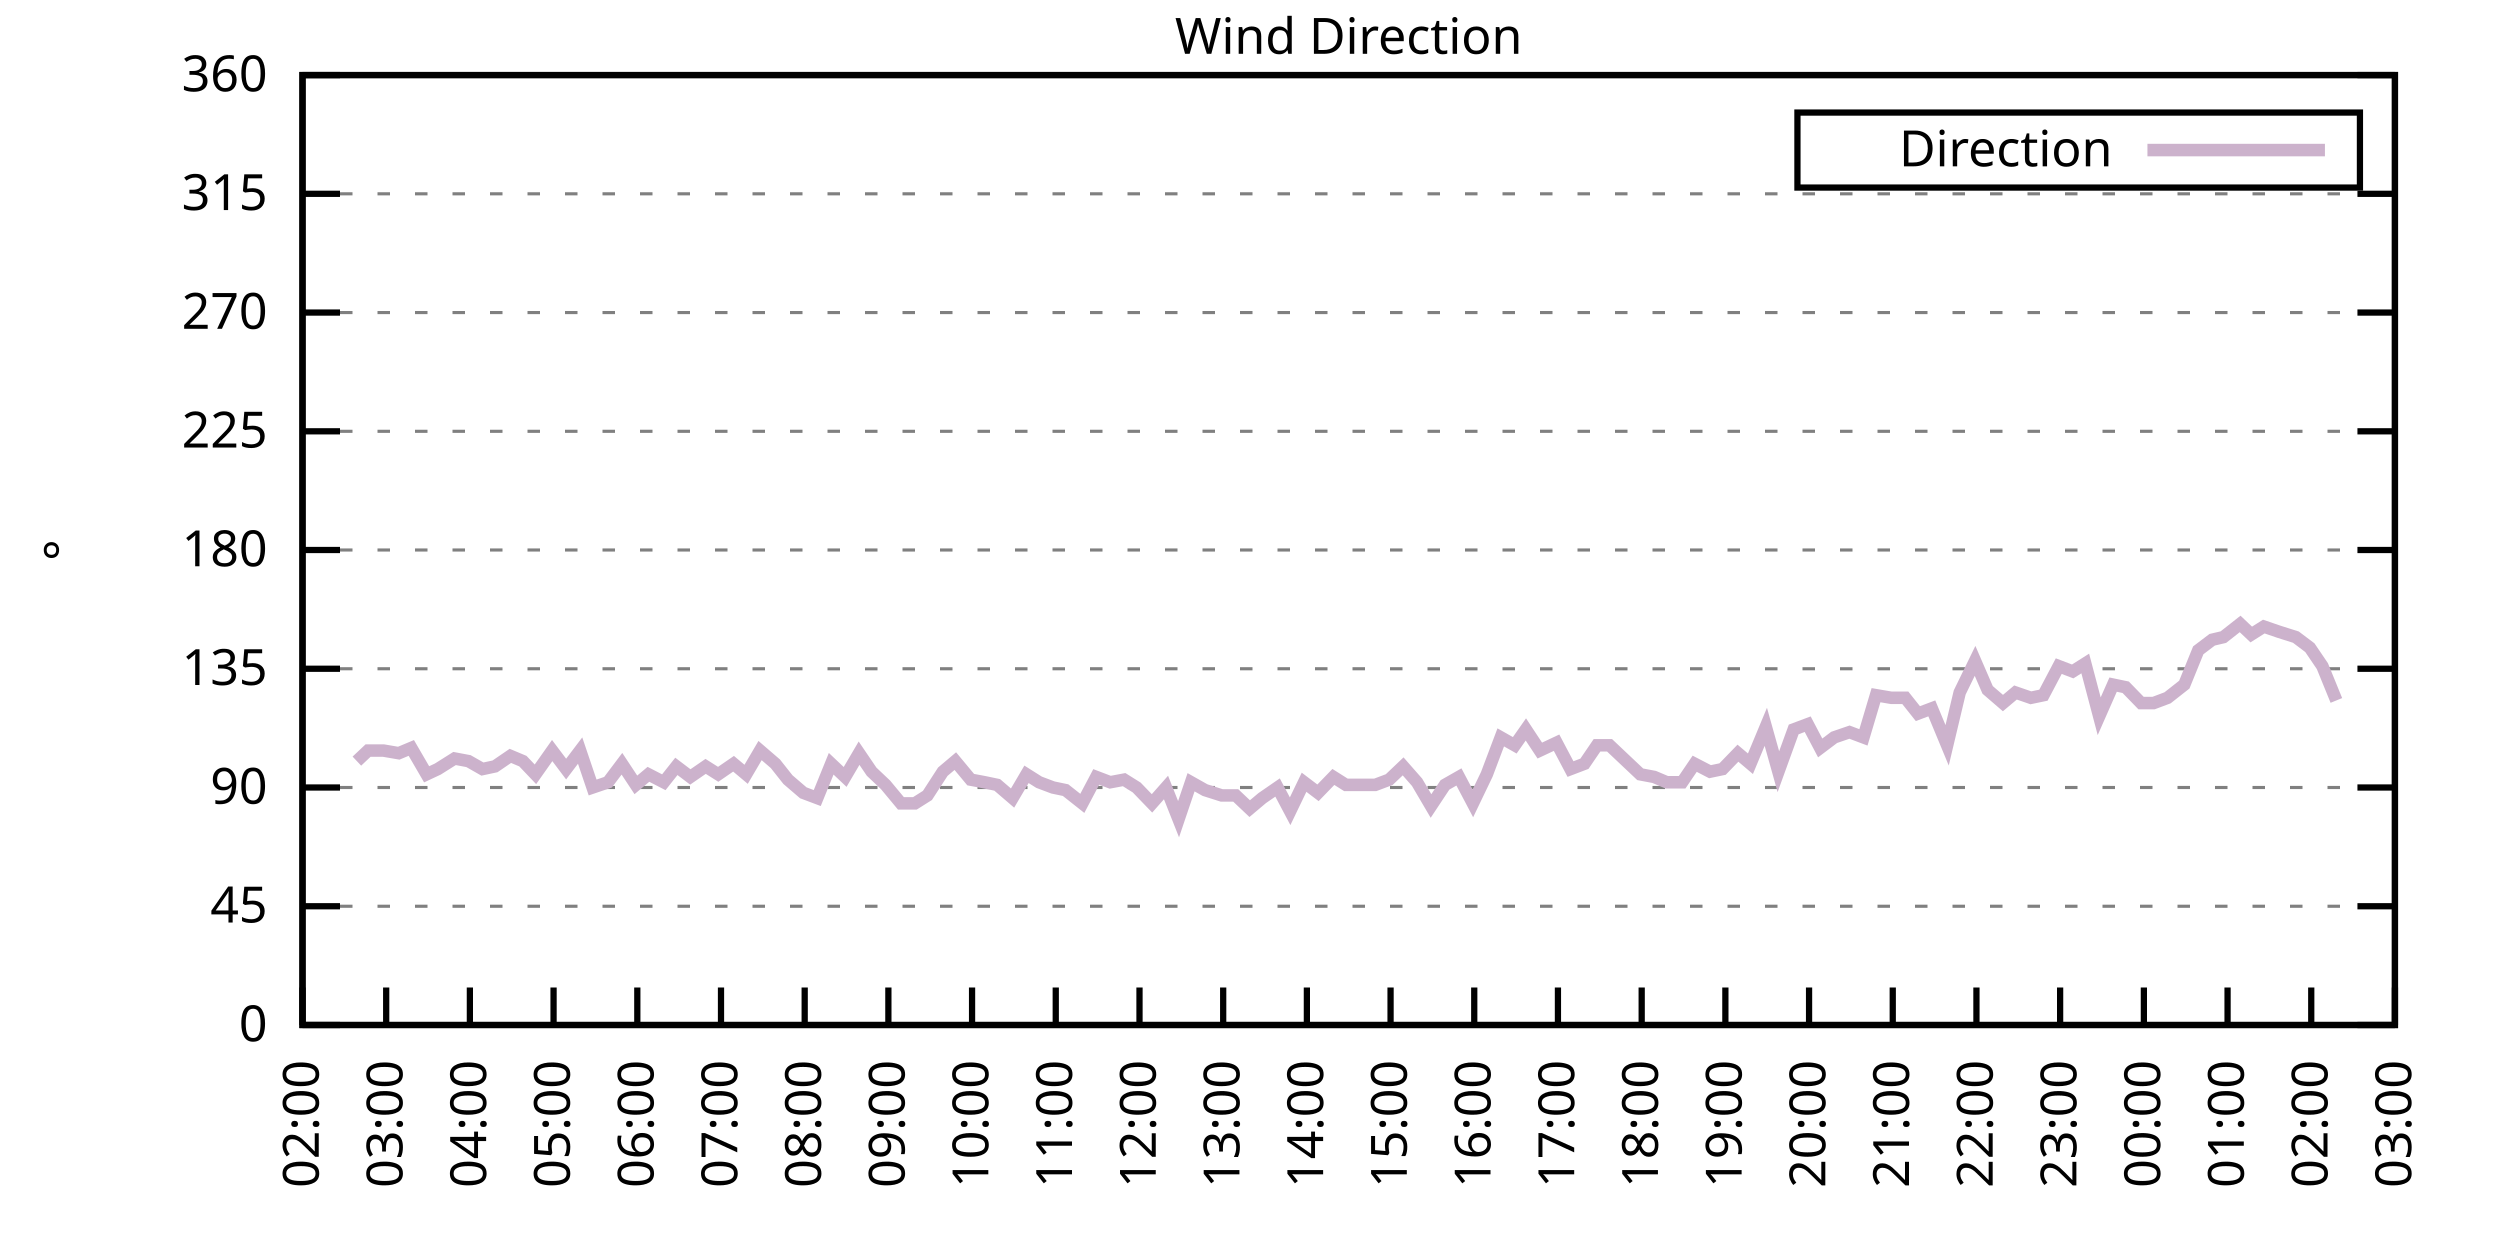
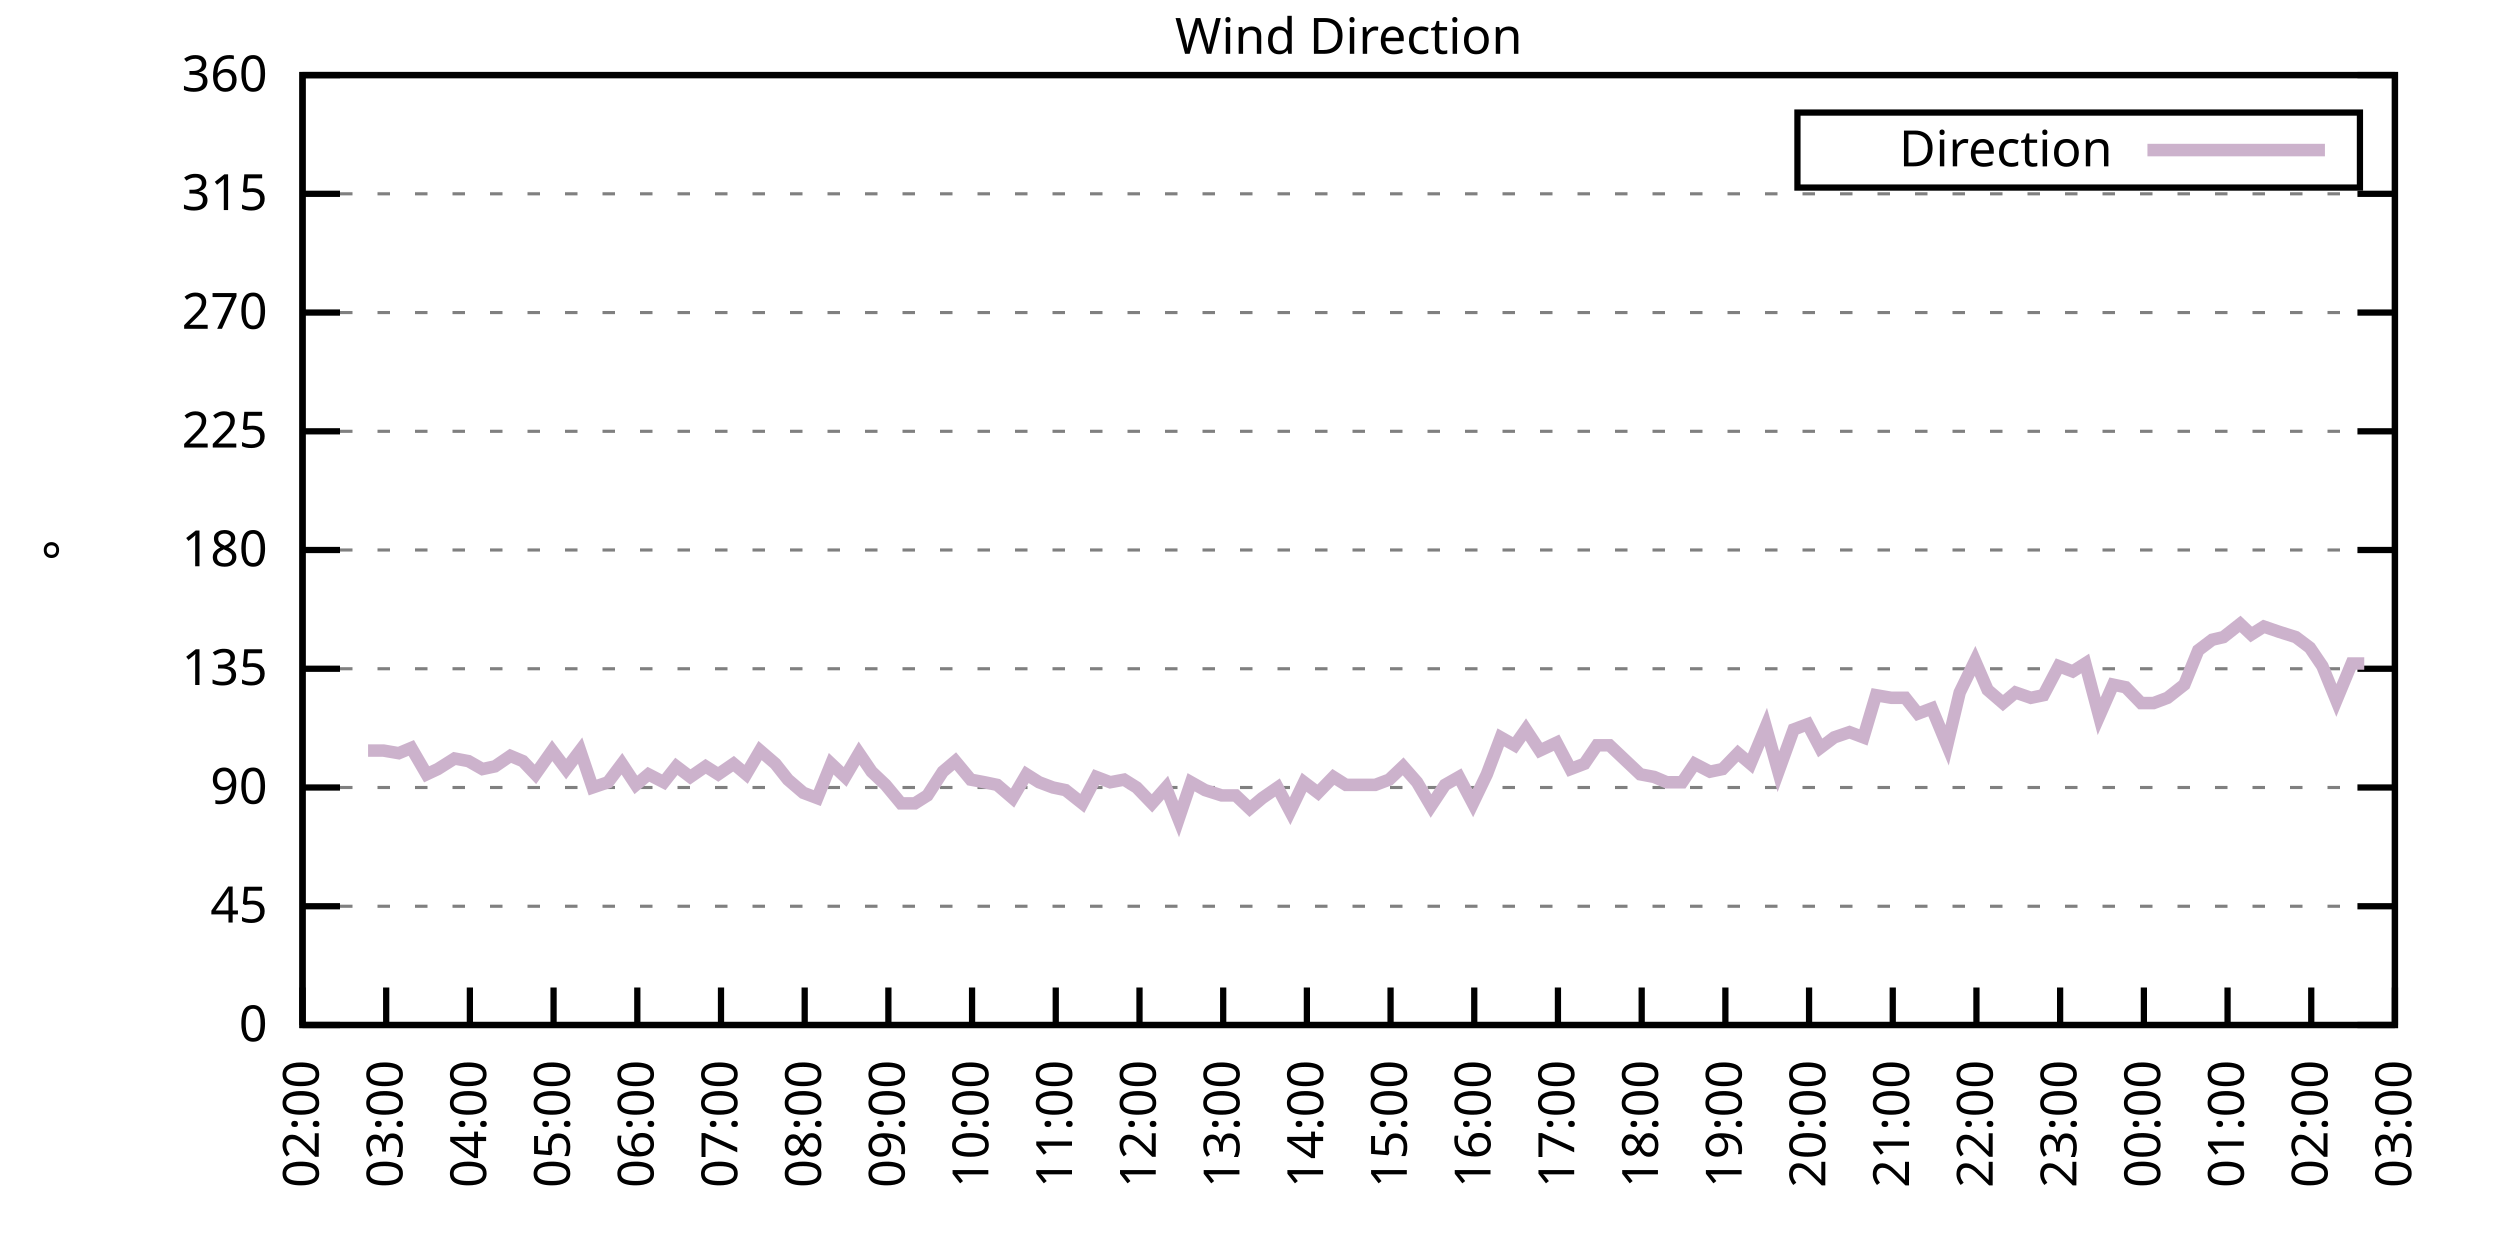
<svg xmlns="http://www.w3.org/2000/svg" xmlns:xlink="http://www.w3.org/1999/xlink" width="400" height="200" viewBox="0 0 400 200">
  <g id="gnuplot_canvas">
    <rect x="0" y="0" width="400" height="200" fill="none" />
    <defs>
      <circle id="gpDot" r="0.5" stroke-width="0.5" stroke="currentColor" />
      <path id="gpPt0" stroke-width="0.333" stroke="currentColor" d="M-1,0 h2 M0,-1 v2" />
      <path id="gpPt1" stroke-width="0.333" stroke="currentColor" d="M-1,-1 L1,1 M1,-1 L-1,1" />
      <path id="gpPt2" stroke-width="0.333" stroke="currentColor" d="M-1,0 L1,0 M0,-1 L0,1 M-1,-1 L1,1 M-1,1 L1,-1" />
      <rect id="gpPt3" stroke-width="0.333" stroke="currentColor" x="-1" y="-1" width="2" height="2" />
      <rect id="gpPt4" stroke-width="0.333" stroke="currentColor" fill="currentColor" x="-1" y="-1" width="2" height="2" />
      <circle id="gpPt5" stroke-width="0.333" stroke="currentColor" cx="0" cy="0" r="1" />
      <use xlink:href="#gpPt5" id="gpPt6" fill="currentColor" stroke="none" />
      <path id="gpPt7" stroke-width="0.333" stroke="currentColor" d="M0,-1.33 L-1.33,0.67 L1.33,0.67 z" />
      <use xlink:href="#gpPt7" id="gpPt8" fill="currentColor" stroke="none" />
      <use xlink:href="#gpPt7" id="gpPt9" stroke="currentColor" transform="rotate(180)" />
      <use xlink:href="#gpPt9" id="gpPt10" fill="currentColor" stroke="none" />
      <use xlink:href="#gpPt3" id="gpPt11" stroke="currentColor" transform="rotate(45)" />
      <use xlink:href="#gpPt11" id="gpPt12" fill="currentColor" stroke="none" />
      <path id="gpPt13" stroke-width="0.333" stroke="currentColor" d="M0,1.330 L1.265,0.411 L0.782,-1.067 L-0.782,-1.076 L-1.265,0.411 z" />
      <use xlink:href="#gpPt13" id="gpPt14" fill="currentColor" stroke="none" />
      <filter id="textbox" filterUnits="objectBoundingBox" x="0" y="0" height="1" width="1">
        <feFlood flood-color="white" flood-opacity="1" result="bgnd" />
        <feComposite in="SourceGraphic" in2="bgnd" operator="atop" />
      </filter>
      <filter id="greybox" filterUnits="objectBoundingBox" x="0" y="0" height="1" width="1">
        <feFlood flood-color="lightgrey" flood-opacity="1" result="grey" />
        <feComposite in="SourceGraphic" in2="grey" operator="atop" />
      </filter>
    </defs>
    <g fill="none" color="white" stroke="currentColor" stroke-width="1.00" stroke-linecap="butt" stroke-linejoin="miter">
</g>
    <g fill="none" color="black" stroke="currentColor" stroke-width="1.00" stroke-linecap="butt" stroke-linejoin="miter">
      <g stroke="none" shape-rendering="crispEdges">
        <polygon fill="rgb(255, 255, 255)" points="48.40,164.00 383.18,164.00 383.18,12.02 48.40,12.02 " />
      </g>
    </g>
    <g fill="none" color="black" stroke="currentColor" stroke-width="1.00" stroke-linecap="butt" stroke-linejoin="miter">
</g>
    <g fill="none" color="black" stroke="black" stroke-width="0.50" stroke-linecap="butt" stroke-linejoin="miter">
</g>
    <g fill="none" color="gray" stroke="currentColor" stroke-width="0.50" stroke-linecap="butt" stroke-linejoin="miter">
      <path stroke="gray" stroke-dasharray="2,4" class="gridline" d="M48.40,164.00 L383.19,164.00  " />
    </g>
    <g fill="none" color="gray" stroke="gray" stroke-width="1.00" stroke-linecap="butt" stroke-linejoin="miter">
</g>
    <g fill="none" color="black" stroke="currentColor" stroke-width="1.00" stroke-linecap="butt" stroke-linejoin="miter">
      <path stroke="black" d="M48.40,164.00 L54.40,164.00 M383.19,164.00 L377.19,164.00  " />
      <g transform="translate(42.80,166.60)" stroke="none" fill="black" font-family="Sans" font-size="8.00" text-anchor="end">
        <text>
          <tspan font-family="Sans"> 0</tspan>
        </text>
      </g>
    </g>
    <g fill="none" color="black" stroke="currentColor" stroke-width="1.00" stroke-linecap="butt" stroke-linejoin="miter">
</g>
    <g fill="none" color="black" stroke="black" stroke-width="0.50" stroke-linecap="butt" stroke-linejoin="miter">
</g>
    <g fill="none" color="gray" stroke="currentColor" stroke-width="0.50" stroke-linecap="butt" stroke-linejoin="miter">
      <path stroke="gray" stroke-dasharray="2,4" class="gridline" d="M48.40,145.00 L383.19,145.00  " />
    </g>
    <g fill="none" color="gray" stroke="gray" stroke-width="1.00" stroke-linecap="butt" stroke-linejoin="miter">
</g>
    <g fill="none" color="black" stroke="currentColor" stroke-width="1.00" stroke-linecap="butt" stroke-linejoin="miter">
      <path stroke="black" d="M48.40,145.00 L54.40,145.00 M383.19,145.00 L377.19,145.00  " />
      <g transform="translate(42.80,147.60)" stroke="none" fill="black" font-family="Sans" font-size="8.00" text-anchor="end">
        <text>
          <tspan font-family="Sans"> 45</tspan>
        </text>
      </g>
    </g>
    <g fill="none" color="black" stroke="currentColor" stroke-width="1.00" stroke-linecap="butt" stroke-linejoin="miter">
</g>
    <g fill="none" color="black" stroke="black" stroke-width="0.50" stroke-linecap="butt" stroke-linejoin="miter">
</g>
    <g fill="none" color="gray" stroke="currentColor" stroke-width="0.50" stroke-linecap="butt" stroke-linejoin="miter">
      <path stroke="gray" stroke-dasharray="2,4" class="gridline" d="M48.40,126.00 L383.19,126.00  " />
    </g>
    <g fill="none" color="gray" stroke="gray" stroke-width="1.00" stroke-linecap="butt" stroke-linejoin="miter">
</g>
    <g fill="none" color="black" stroke="currentColor" stroke-width="1.00" stroke-linecap="butt" stroke-linejoin="miter">
      <path stroke="black" d="M48.40,126.00 L54.40,126.00 M383.19,126.00 L377.19,126.00  " />
      <g transform="translate(42.80,128.60)" stroke="none" fill="black" font-family="Sans" font-size="8.00" text-anchor="end">
        <text>
          <tspan font-family="Sans"> 90</tspan>
        </text>
      </g>
    </g>
    <g fill="none" color="black" stroke="currentColor" stroke-width="1.00" stroke-linecap="butt" stroke-linejoin="miter">
</g>
    <g fill="none" color="black" stroke="black" stroke-width="0.50" stroke-linecap="butt" stroke-linejoin="miter">
</g>
    <g fill="none" color="gray" stroke="currentColor" stroke-width="0.50" stroke-linecap="butt" stroke-linejoin="miter">
      <path stroke="gray" stroke-dasharray="2,4" class="gridline" d="M48.40,107.00 L383.19,107.00  " />
    </g>
    <g fill="none" color="gray" stroke="gray" stroke-width="1.00" stroke-linecap="butt" stroke-linejoin="miter">
</g>
    <g fill="none" color="black" stroke="currentColor" stroke-width="1.00" stroke-linecap="butt" stroke-linejoin="miter">
      <path stroke="black" d="M48.40,107.00 L54.40,107.00 M383.19,107.00 L377.19,107.00  " />
      <g transform="translate(42.80,109.60)" stroke="none" fill="black" font-family="Sans" font-size="8.00" text-anchor="end">
        <text>
          <tspan font-family="Sans"> 135</tspan>
        </text>
      </g>
    </g>
    <g fill="none" color="black" stroke="currentColor" stroke-width="1.00" stroke-linecap="butt" stroke-linejoin="miter">
</g>
    <g fill="none" color="black" stroke="black" stroke-width="0.50" stroke-linecap="butt" stroke-linejoin="miter">
</g>
    <g fill="none" color="gray" stroke="currentColor" stroke-width="0.50" stroke-linecap="butt" stroke-linejoin="miter">
      <path stroke="gray" stroke-dasharray="2,4" class="gridline" d="M48.40,88.00 L383.19,88.00  " />
    </g>
    <g fill="none" color="gray" stroke="gray" stroke-width="1.00" stroke-linecap="butt" stroke-linejoin="miter">
</g>
    <g fill="none" color="black" stroke="currentColor" stroke-width="1.00" stroke-linecap="butt" stroke-linejoin="miter">
      <path stroke="black" d="M48.40,88.00 L54.40,88.00 M383.19,88.00 L377.19,88.00  " />
      <g transform="translate(42.80,90.60)" stroke="none" fill="black" font-family="Sans" font-size="8.00" text-anchor="end">
        <text>
          <tspan font-family="Sans"> 180</tspan>
        </text>
      </g>
    </g>
    <g fill="none" color="black" stroke="currentColor" stroke-width="1.00" stroke-linecap="butt" stroke-linejoin="miter">
</g>
    <g fill="none" color="black" stroke="black" stroke-width="0.50" stroke-linecap="butt" stroke-linejoin="miter">
</g>
    <g fill="none" color="gray" stroke="currentColor" stroke-width="0.50" stroke-linecap="butt" stroke-linejoin="miter">
      <path stroke="gray" stroke-dasharray="2,4" class="gridline" d="M48.40,69.01 L383.19,69.01  " />
    </g>
    <g fill="none" color="gray" stroke="gray" stroke-width="1.00" stroke-linecap="butt" stroke-linejoin="miter">
</g>
    <g fill="none" color="black" stroke="currentColor" stroke-width="1.00" stroke-linecap="butt" stroke-linejoin="miter">
      <path stroke="black" d="M48.40,69.01 L54.40,69.01 M383.19,69.01 L377.19,69.01  " />
      <g transform="translate(42.80,71.61)" stroke="none" fill="black" font-family="Sans" font-size="8.00" text-anchor="end">
        <text>
          <tspan font-family="Sans"> 225</tspan>
        </text>
      </g>
    </g>
    <g fill="none" color="black" stroke="currentColor" stroke-width="1.00" stroke-linecap="butt" stroke-linejoin="miter">
</g>
    <g fill="none" color="black" stroke="black" stroke-width="0.50" stroke-linecap="butt" stroke-linejoin="miter">
</g>
    <g fill="none" color="gray" stroke="currentColor" stroke-width="0.50" stroke-linecap="butt" stroke-linejoin="miter">
      <path stroke="gray" stroke-dasharray="2,4" class="gridline" d="M48.40,50.01 L383.19,50.01  " />
    </g>
    <g fill="none" color="gray" stroke="gray" stroke-width="1.00" stroke-linecap="butt" stroke-linejoin="miter">
</g>
    <g fill="none" color="black" stroke="currentColor" stroke-width="1.00" stroke-linecap="butt" stroke-linejoin="miter">
      <path stroke="black" d="M48.40,50.01 L54.40,50.01 M383.19,50.01 L377.19,50.01  " />
      <g transform="translate(42.80,52.61)" stroke="none" fill="black" font-family="Sans" font-size="8.00" text-anchor="end">
        <text>
          <tspan font-family="Sans"> 270</tspan>
        </text>
      </g>
    </g>
    <g fill="none" color="black" stroke="currentColor" stroke-width="1.00" stroke-linecap="butt" stroke-linejoin="miter">
</g>
    <g fill="none" color="black" stroke="black" stroke-width="0.50" stroke-linecap="butt" stroke-linejoin="miter">
</g>
    <g fill="none" color="gray" stroke="currentColor" stroke-width="0.50" stroke-linecap="butt" stroke-linejoin="miter">
      <path stroke="gray" stroke-dasharray="2,4" class="gridline" d="M48.40,31.01 L383.19,31.01  " />
    </g>
    <g fill="none" color="gray" stroke="gray" stroke-width="1.00" stroke-linecap="butt" stroke-linejoin="miter">
</g>
    <g fill="none" color="black" stroke="currentColor" stroke-width="1.00" stroke-linecap="butt" stroke-linejoin="miter">
      <path stroke="black" d="M48.40,31.01 L54.40,31.01 M383.19,31.01 L377.19,31.01  " />
      <g transform="translate(42.80,33.61)" stroke="none" fill="black" font-family="Sans" font-size="8.00" text-anchor="end">
        <text>
          <tspan font-family="Sans"> 315</tspan>
        </text>
      </g>
    </g>
    <g fill="none" color="black" stroke="currentColor" stroke-width="1.00" stroke-linecap="butt" stroke-linejoin="miter">
</g>
    <g fill="none" color="black" stroke="black" stroke-width="0.50" stroke-linecap="butt" stroke-linejoin="miter">
</g>
    <g fill="none" color="gray" stroke="currentColor" stroke-width="0.50" stroke-linecap="butt" stroke-linejoin="miter">
      <path stroke="gray" stroke-dasharray="2,4" class="gridline" d="M48.40,12.01 L383.19,12.01  " />
    </g>
    <g fill="none" color="gray" stroke="gray" stroke-width="1.00" stroke-linecap="butt" stroke-linejoin="miter">
</g>
    <g fill="none" color="black" stroke="currentColor" stroke-width="1.00" stroke-linecap="butt" stroke-linejoin="miter">
      <path stroke="black" d="M48.40,12.01 L54.40,12.01 M383.19,12.01 L377.19,12.01  " />
      <g transform="translate(42.80,14.61)" stroke="none" fill="black" font-family="Sans" font-size="8.00" text-anchor="end">
        <text>
          <tspan font-family="Sans"> 360</tspan>
        </text>
      </g>
    </g>
    <g fill="none" color="black" stroke="currentColor" stroke-width="1.00" stroke-linecap="butt" stroke-linejoin="miter">
      <path stroke="black" d="M48.40,164.00 L48.40,158.00  " />
      <g transform="translate(51.00,169.60) rotate(270.00)" stroke="none" fill="black" font-family="Sans" font-size="8.00" text-anchor="end">
        <text>
          <tspan font-family="Sans">02:00</tspan>
        </text>
      </g>
    </g>
    <g fill="none" color="black" stroke="currentColor" stroke-width="1.00" stroke-linecap="butt" stroke-linejoin="miter">
      <path stroke="black" d="M61.79,164.00 L61.79,158.00  " />
      <g transform="translate(64.39,169.60) rotate(270.00)" stroke="none" fill="black" font-family="Sans" font-size="8.00" text-anchor="end">
        <text>
          <tspan font-family="Sans">03:00</tspan>
        </text>
      </g>
    </g>
    <g fill="none" color="black" stroke="currentColor" stroke-width="1.00" stroke-linecap="butt" stroke-linejoin="miter">
      <path stroke="black" d="M75.18,164.00 L75.18,158.00  " />
      <g transform="translate(77.78,169.60) rotate(270.00)" stroke="none" fill="black" font-family="Sans" font-size="8.00" text-anchor="end">
        <text>
          <tspan font-family="Sans">04:00</tspan>
        </text>
      </g>
    </g>
    <g fill="none" color="black" stroke="currentColor" stroke-width="1.00" stroke-linecap="butt" stroke-linejoin="miter">
      <path stroke="black" d="M88.57,164.00 L88.57,158.00  " />
      <g transform="translate(91.17,169.60) rotate(270.00)" stroke="none" fill="black" font-family="Sans" font-size="8.00" text-anchor="end">
        <text>
          <tspan font-family="Sans">05:00</tspan>
        </text>
      </g>
    </g>
    <g fill="none" color="black" stroke="currentColor" stroke-width="1.00" stroke-linecap="butt" stroke-linejoin="miter">
      <path stroke="black" d="M101.97,164.00 L101.97,158.00  " />
      <g transform="translate(104.57,169.60) rotate(270.00)" stroke="none" fill="black" font-family="Sans" font-size="8.00" text-anchor="end">
        <text>
          <tspan font-family="Sans">06:00</tspan>
        </text>
      </g>
    </g>
    <g fill="none" color="black" stroke="currentColor" stroke-width="1.00" stroke-linecap="butt" stroke-linejoin="miter">
      <path stroke="black" d="M115.36,164.00 L115.36,158.00  " />
      <g transform="translate(117.96,169.60) rotate(270.00)" stroke="none" fill="black" font-family="Sans" font-size="8.00" text-anchor="end">
        <text>
          <tspan font-family="Sans">07:00</tspan>
        </text>
      </g>
    </g>
    <g fill="none" color="black" stroke="currentColor" stroke-width="1.00" stroke-linecap="butt" stroke-linejoin="miter">
      <path stroke="black" d="M128.75,164.00 L128.75,158.00  " />
      <g transform="translate(131.35,169.60) rotate(270.00)" stroke="none" fill="black" font-family="Sans" font-size="8.00" text-anchor="end">
        <text>
          <tspan font-family="Sans">08:00</tspan>
        </text>
      </g>
    </g>
    <g fill="none" color="black" stroke="currentColor" stroke-width="1.00" stroke-linecap="butt" stroke-linejoin="miter">
      <path stroke="black" d="M142.14,164.00 L142.14,158.00  " />
      <g transform="translate(144.74,169.60) rotate(270.00)" stroke="none" fill="black" font-family="Sans" font-size="8.00" text-anchor="end">
        <text>
          <tspan font-family="Sans">09:00</tspan>
        </text>
      </g>
    </g>
    <g fill="none" color="black" stroke="currentColor" stroke-width="1.00" stroke-linecap="butt" stroke-linejoin="miter">
      <path stroke="black" d="M155.53,164.00 L155.53,158.00  " />
      <g transform="translate(158.13,169.60) rotate(270.00)" stroke="none" fill="black" font-family="Sans" font-size="8.00" text-anchor="end">
        <text>
          <tspan font-family="Sans">10:00</tspan>
        </text>
      </g>
    </g>
    <g fill="none" color="black" stroke="currentColor" stroke-width="1.00" stroke-linecap="butt" stroke-linejoin="miter">
      <path stroke="black" d="M168.92,164.00 L168.92,158.00  " />
      <g transform="translate(171.52,169.60) rotate(270.00)" stroke="none" fill="black" font-family="Sans" font-size="8.00" text-anchor="end">
        <text>
          <tspan font-family="Sans">11:00</tspan>
        </text>
      </g>
    </g>
    <g fill="none" color="black" stroke="currentColor" stroke-width="1.00" stroke-linecap="butt" stroke-linejoin="miter">
      <path stroke="black" d="M182.32,164.00 L182.32,158.00  " />
      <g transform="translate(184.92,169.60) rotate(270.00)" stroke="none" fill="black" font-family="Sans" font-size="8.00" text-anchor="end">
        <text>
          <tspan font-family="Sans">12:00</tspan>
        </text>
      </g>
    </g>
    <g fill="none" color="black" stroke="currentColor" stroke-width="1.00" stroke-linecap="butt" stroke-linejoin="miter">
      <path stroke="black" d="M195.71,164.00 L195.71,158.00  " />
      <g transform="translate(198.31,169.60) rotate(270.00)" stroke="none" fill="black" font-family="Sans" font-size="8.00" text-anchor="end">
        <text>
          <tspan font-family="Sans">13:00</tspan>
        </text>
      </g>
    </g>
    <g fill="none" color="black" stroke="currentColor" stroke-width="1.00" stroke-linecap="butt" stroke-linejoin="miter">
      <path stroke="black" d="M209.10,164.00 L209.10,158.00  " />
      <g transform="translate(211.70,169.60) rotate(270.00)" stroke="none" fill="black" font-family="Sans" font-size="8.00" text-anchor="end">
        <text>
          <tspan font-family="Sans">14:00</tspan>
        </text>
      </g>
    </g>
    <g fill="none" color="black" stroke="currentColor" stroke-width="1.00" stroke-linecap="butt" stroke-linejoin="miter">
      <path stroke="black" d="M222.49,164.00 L222.49,158.00  " />
      <g transform="translate(225.09,169.60) rotate(270.00)" stroke="none" fill="black" font-family="Sans" font-size="8.00" text-anchor="end">
        <text>
          <tspan font-family="Sans">15:00</tspan>
        </text>
      </g>
    </g>
    <g fill="none" color="black" stroke="currentColor" stroke-width="1.00" stroke-linecap="butt" stroke-linejoin="miter">
      <path stroke="black" d="M235.88,164.00 L235.88,158.00  " />
      <g transform="translate(238.48,169.60) rotate(270.00)" stroke="none" fill="black" font-family="Sans" font-size="8.00" text-anchor="end">
        <text>
          <tspan font-family="Sans">16:00</tspan>
        </text>
      </g>
    </g>
    <g fill="none" color="black" stroke="currentColor" stroke-width="1.00" stroke-linecap="butt" stroke-linejoin="miter">
      <path stroke="black" d="M249.27,164.00 L249.27,158.00  " />
      <g transform="translate(251.87,169.60) rotate(270.00)" stroke="none" fill="black" font-family="Sans" font-size="8.00" text-anchor="end">
        <text>
          <tspan font-family="Sans">17:00</tspan>
        </text>
      </g>
    </g>
    <g fill="none" color="black" stroke="currentColor" stroke-width="1.00" stroke-linecap="butt" stroke-linejoin="miter">
      <path stroke="black" d="M262.67,164.00 L262.67,158.00  " />
      <g transform="translate(265.27,169.60) rotate(270.00)" stroke="none" fill="black" font-family="Sans" font-size="8.00" text-anchor="end">
        <text>
          <tspan font-family="Sans">18:00</tspan>
        </text>
      </g>
    </g>
    <g fill="none" color="black" stroke="currentColor" stroke-width="1.00" stroke-linecap="butt" stroke-linejoin="miter">
      <path stroke="black" d="M276.06,164.00 L276.06,158.00  " />
      <g transform="translate(278.66,169.60) rotate(270.00)" stroke="none" fill="black" font-family="Sans" font-size="8.00" text-anchor="end">
        <text>
          <tspan font-family="Sans">19:00</tspan>
        </text>
      </g>
    </g>
    <g fill="none" color="black" stroke="currentColor" stroke-width="1.00" stroke-linecap="butt" stroke-linejoin="miter">
      <path stroke="black" d="M289.45,164.00 L289.45,158.00  " />
      <g transform="translate(292.05,169.60) rotate(270.00)" stroke="none" fill="black" font-family="Sans" font-size="8.00" text-anchor="end">
        <text>
          <tspan font-family="Sans">20:00</tspan>
        </text>
      </g>
    </g>
    <g fill="none" color="black" stroke="currentColor" stroke-width="1.00" stroke-linecap="butt" stroke-linejoin="miter">
      <path stroke="black" d="M302.84,164.00 L302.84,158.00  " />
      <g transform="translate(305.44,169.60) rotate(270.00)" stroke="none" fill="black" font-family="Sans" font-size="8.00" text-anchor="end">
        <text>
          <tspan font-family="Sans">21:00</tspan>
        </text>
      </g>
    </g>
    <g fill="none" color="black" stroke="currentColor" stroke-width="1.00" stroke-linecap="butt" stroke-linejoin="miter">
      <path stroke="black" d="M316.23,164.00 L316.23,158.00  " />
      <g transform="translate(318.83,169.60) rotate(270.00)" stroke="none" fill="black" font-family="Sans" font-size="8.00" text-anchor="end">
        <text>
          <tspan font-family="Sans">22:00</tspan>
        </text>
      </g>
    </g>
    <g fill="none" color="black" stroke="currentColor" stroke-width="1.00" stroke-linecap="butt" stroke-linejoin="miter">
      <path stroke="black" d="M329.62,164.00 L329.62,158.00  " />
      <g transform="translate(332.22,169.60) rotate(270.00)" stroke="none" fill="black" font-family="Sans" font-size="8.00" text-anchor="end">
        <text>
          <tspan font-family="Sans">23:00</tspan>
        </text>
      </g>
    </g>
    <g fill="none" color="black" stroke="currentColor" stroke-width="1.00" stroke-linecap="butt" stroke-linejoin="miter">
      <path stroke="black" d="M343.02,164.00 L343.02,158.00  " />
      <g transform="translate(345.62,169.60) rotate(270.00)" stroke="none" fill="black" font-family="Sans" font-size="8.00" text-anchor="end">
        <text>
          <tspan font-family="Sans">00:00</tspan>
        </text>
      </g>
    </g>
    <g fill="none" color="black" stroke="currentColor" stroke-width="1.00" stroke-linecap="butt" stroke-linejoin="miter">
      <path stroke="black" d="M356.41,164.00 L356.41,158.00  " />
      <g transform="translate(359.01,169.60) rotate(270.00)" stroke="none" fill="black" font-family="Sans" font-size="8.00" text-anchor="end">
        <text>
          <tspan font-family="Sans">01:00</tspan>
        </text>
      </g>
    </g>
    <g fill="none" color="black" stroke="currentColor" stroke-width="1.00" stroke-linecap="butt" stroke-linejoin="miter">
      <path stroke="black" d="M369.80,164.00 L369.80,158.00  " />
      <g transform="translate(372.40,169.60) rotate(270.00)" stroke="none" fill="black" font-family="Sans" font-size="8.00" text-anchor="end">
        <text>
          <tspan font-family="Sans">02:00</tspan>
        </text>
      </g>
    </g>
    <g fill="none" color="black" stroke="currentColor" stroke-width="1.00" stroke-linecap="butt" stroke-linejoin="miter">
      <path stroke="black" d="M383.19,164.00 L383.19,158.00  " />
      <g transform="translate(385.79,169.60) rotate(270.00)" stroke="none" fill="black" font-family="Sans" font-size="8.00" text-anchor="end">
        <text>
          <tspan font-family="Sans">03:00</tspan>
        </text>
      </g>
    </g>
    <g fill="none" color="black" stroke="currentColor" stroke-width="1.00" stroke-linecap="butt" stroke-linejoin="miter">
</g>
    <g fill="none" color="black" stroke="currentColor" stroke-width="1.00" stroke-linecap="butt" stroke-linejoin="miter">
      <path stroke="black" d="M48.40,12.01 L48.40,164.00 L383.19,164.00 L383.19,12.01 L48.40,12.01 Z  " />
    </g>
    <g fill="none" color="black" stroke="currentColor" stroke-width="1.00" stroke-linecap="butt" stroke-linejoin="miter">
</g>
    <g fill="none" color="black" stroke="currentColor" stroke-width="1.00" stroke-linecap="butt" stroke-linejoin="miter">
      <path stroke="black" d="M287.59,30.01 L287.59,18.01 L377.59,18.01 L377.59,30.01 L287.59,30.01 Z  " />
    </g>
    <g id="Wind_direction_plot_1">
      <g fill="none" color="white" stroke="black" stroke-width="2.00" stroke-linecap="butt" stroke-linejoin="miter">
</g>
      <g fill="none" color="black" stroke="currentColor" stroke-width="2.00" stroke-linecap="butt" stroke-linejoin="miter">
        <g transform="translate(337.99,26.61)" stroke="none" fill="black" font-family="Sans" font-size="8.00" text-anchor="end">
          <text>
            <tspan font-family="Sans">Direction</tspan>
          </text>
        </g>
      </g>
      <g fill="none" color="black" stroke="currentColor" stroke-width="2.00" stroke-linecap="butt" stroke-linejoin="miter">
-         <path stroke="rgb(204, 178, 204)" d="M343.59,24.01 L371.99,24.01 M57.10,121.78 L58.89,120.09 L61.35,120.09 L63.80,120.51 L65.81,119.67 L68.26,123.89   L70.05,123.05 L72.73,121.36 L74.96,121.78 L77.19,123.05 L79.20,122.62 L81.66,120.94 L83.66,121.78 L85.67,123.89   L88.35,120.09 L90.58,123.05 L92.82,120.09 L94.82,126.00 L97.28,125.16 L99.51,122.20 L101.74,125.58 L103.75,123.89   L106.21,125.16 L108.22,122.62 L110.45,124.31 L112.90,122.62 L114.91,123.89 L117.37,122.20 L119.38,123.89 L121.61,120.09   L124.06,122.20 L126.07,124.74 L128.53,126.85 L130.76,127.69 L132.99,122.20 L135.22,124.31 L137.45,120.51 L139.46,123.47   L141.69,125.58 L144.15,128.54 L146.38,128.54 L148.39,127.27 L150.85,123.47 L152.85,121.78 L155.31,124.74 L157.54,125.16   L159.55,125.58 L162.01,127.69 L164.24,123.89 L166.25,125.16 L168.48,126.00 L170.49,126.42 L173.17,128.54 L175.40,124.31   L177.63,125.16 L179.86,124.74 L181.87,126.00 L184.32,128.54 L186.56,126.00 L188.57,131.07 L190.57,125.16 L192.81,126.42   L195.48,127.27 L197.72,127.27 L199.95,129.38 L201.96,127.69 L204.41,126.00 L206.42,129.80 L208.65,125.16 L210.88,126.85   L213.34,124.31 L215.35,125.58 L217.58,125.58 L220.04,125.58 L222.27,124.74 L224.50,122.62 L226.73,125.16 L228.96,128.96   L231.20,125.58 L233.43,124.31 L235.66,128.54 L237.89,123.89 L240.12,117.98 L242.36,119.25 L244.14,116.71 L246.37,120.09   L249.05,118.83 L251.28,123.05 L253.51,122.20 L255.52,119.25 L257.53,119.25 L259.76,121.36 L262.44,123.89 L264.67,124.31   L266.68,125.16 L269.14,125.16 L271.15,122.20 L273.60,123.47 L275.61,123.05 L278.07,120.51 L280.07,122.20 L282.53,116.29   L284.54,123.47 L286.99,116.71 L289.23,115.87 L291.23,119.67 L293.47,117.98 L295.92,117.14 L298.15,117.98 L300.16,111.23   L302.62,111.65 L304.85,111.65 L306.86,114.18 L309.09,113.34 L311.54,119.25 L313.55,110.80 L316.01,105.74 L318.02,110.38   L320.47,112.49 L322.48,110.80 L324.94,111.65 L326.95,111.23 L329.40,106.58 L331.63,107.43 L333.64,106.16 L335.87,114.60   L338.10,109.54 L340.11,109.96 L342.57,112.49 L344.58,112.49 L346.81,111.65 L349.49,109.54 L351.72,104.05 L353.95,102.36   L355.74,101.94 L358.42,99.83 L360.20,101.52 L362.21,100.25 L364.66,101.09 L367.34,101.94 L369.58,103.63 L371.58,106.58   L373.82,112.07  " />
+         <path stroke="rgb(204, 178, 204)" d="M343.59,24.01 L371.99,24.01 M58.89,120.09 L61.35,120.09 L63.80,120.51 L65.81,119.67 L68.26,123.89 L70.05,123.05   L72.73,121.36 L74.96,121.78 L77.19,123.05 L79.20,122.62 L81.66,120.94 L83.66,121.78 L85.67,123.89 L88.35,120.09   L90.58,123.05 L92.82,120.09 L94.82,126.00 L97.28,125.16 L99.51,122.20 L101.74,125.58 L103.75,123.89 L106.21,125.16   L108.22,122.62 L110.45,124.31 L112.90,122.62 L114.91,123.89 L117.37,122.20 L119.38,123.89 L121.61,120.09 L124.06,122.20   L126.07,124.74 L128.53,126.85 L130.76,127.69 L132.99,122.20 L135.22,124.31 L137.45,120.51 L139.46,123.47 L141.69,125.58   L144.15,128.54 L146.38,128.54 L148.39,127.27 L150.85,123.47 L152.85,121.78 L155.31,124.74 L157.54,125.16 L159.55,125.58   L162.01,127.69 L164.24,123.89 L166.25,125.16 L168.48,126.00 L170.49,126.42 L173.17,128.54 L175.40,124.31 L177.63,125.16   L179.86,124.74 L181.87,126.00 L184.32,128.54 L186.56,126.00 L188.57,131.07 L190.57,125.16 L192.81,126.42 L195.48,127.27   L197.72,127.27 L199.95,129.38 L201.96,127.69 L204.41,126.00 L206.42,129.80 L208.65,125.16 L210.88,126.85 L213.34,124.31   L215.35,125.58 L217.58,125.58 L220.04,125.58 L222.27,124.74 L224.50,122.62 L226.73,125.16 L228.96,128.96 L231.20,125.58   L233.43,124.31 L235.66,128.54 L237.89,123.89 L240.12,117.98 L242.36,119.25 L244.14,116.71 L246.37,120.09 L249.05,118.83   L251.28,123.05 L253.51,122.20 L255.52,119.25 L257.53,119.25 L259.76,121.36 L262.44,123.89 L264.67,124.31 L266.68,125.16   L269.14,125.16 L271.15,122.20 L273.60,123.47 L275.61,123.05 L278.07,120.51 L280.07,122.20 L282.53,116.29 L284.54,123.47   L286.99,116.71 L289.23,115.87 L291.23,119.67 L293.47,117.98 L295.92,117.14 L298.15,117.98 L300.16,111.23 L302.62,111.65   L304.85,111.65 L306.86,114.18 L309.09,113.34 L311.54,119.25 L313.55,110.80 L316.01,105.74 L318.02,110.38 L320.47,112.49   L322.48,110.80 L324.94,111.65 L326.95,111.23 L329.40,106.58 L331.63,107.43 L333.64,106.16 L335.87,114.60 L338.10,109.54   L340.11,109.96 L342.57,112.49 L344.58,112.49 L346.81,111.65 L349.49,109.54 L351.72,104.05 L353.95,102.36 L355.74,101.94   L358.42,99.83 L360.20,101.52 L362.21,100.25 L364.66,101.09 L367.34,101.94 L369.58,103.63 L371.58,106.58 L373.82,112.07   L376.27,106.16 L378.28,106.16  " />
      </g>
    </g>
    <g fill="none" color="black" stroke="currentColor" stroke-width="2.00" stroke-linecap="butt" stroke-linejoin="miter">
</g>
    <g fill="none" color="black" stroke="black" stroke-width="1.00" stroke-linecap="butt" stroke-linejoin="miter">
</g>
    <g fill="none" color="black" stroke="currentColor" stroke-width="1.00" stroke-linecap="butt" stroke-linejoin="miter">
      <path stroke="black" d="M48.40,12.01 L48.40,164.00 L383.19,164.00 L383.19,12.01 L48.40,12.01 Z  " />
      <g transform="translate(12.80,88.01) rotate(270.00)" stroke="none" fill="black" font-family="Sans" font-size="8.00" text-anchor="middle">
        <text>
          <tspan font-family="Sans">°</tspan>
        </text>
      </g>
    </g>
    <g fill="none" color="black" stroke="currentColor" stroke-width="1.00" stroke-linecap="butt" stroke-linejoin="miter">
</g>
    <g fill="none" color="black" stroke="currentColor" stroke-width="1.00" stroke-linecap="butt" stroke-linejoin="miter">
      <g transform="translate(215.79,8.61)" stroke="none" fill="black" font-family="Sans" font-size="8.00" text-anchor="middle">
        <text>
          <tspan font-family="Sans">Wind Direction</tspan>
        </text>
      </g>
    </g>
    <g fill="none" color="black" stroke="currentColor" stroke-width="1.00" stroke-linecap="butt" stroke-linejoin="miter">
</g>
  </g>
</svg>
